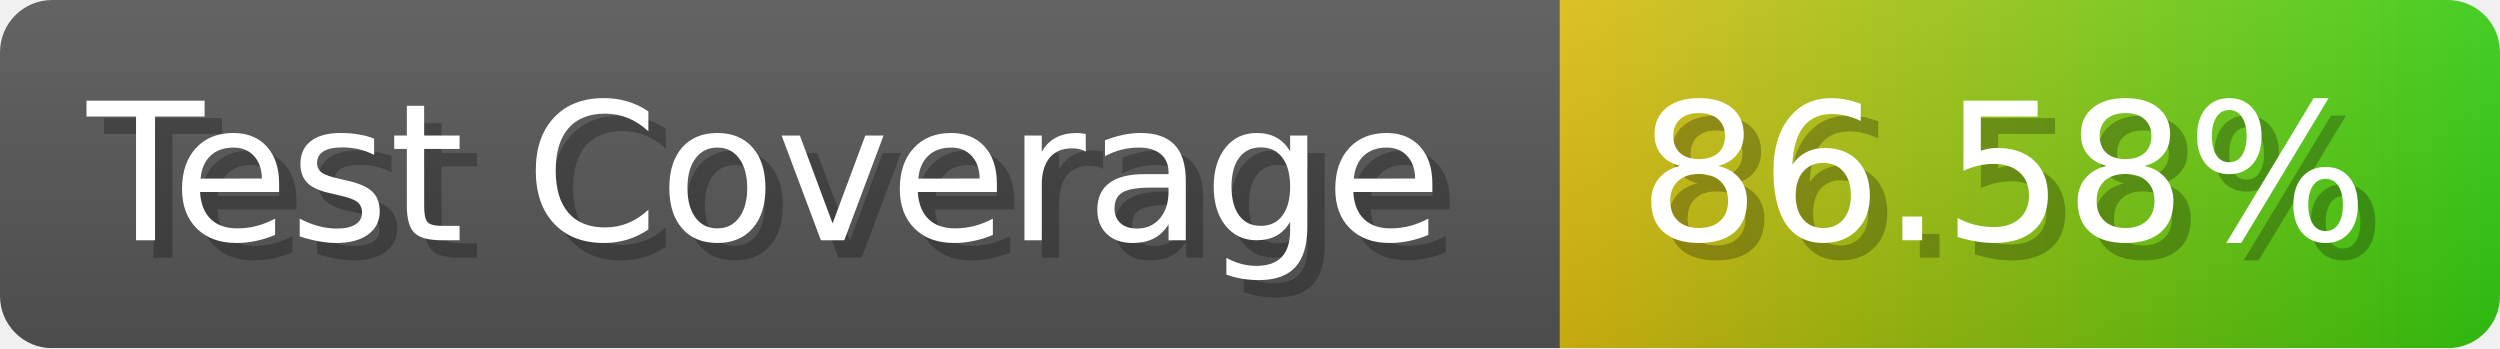
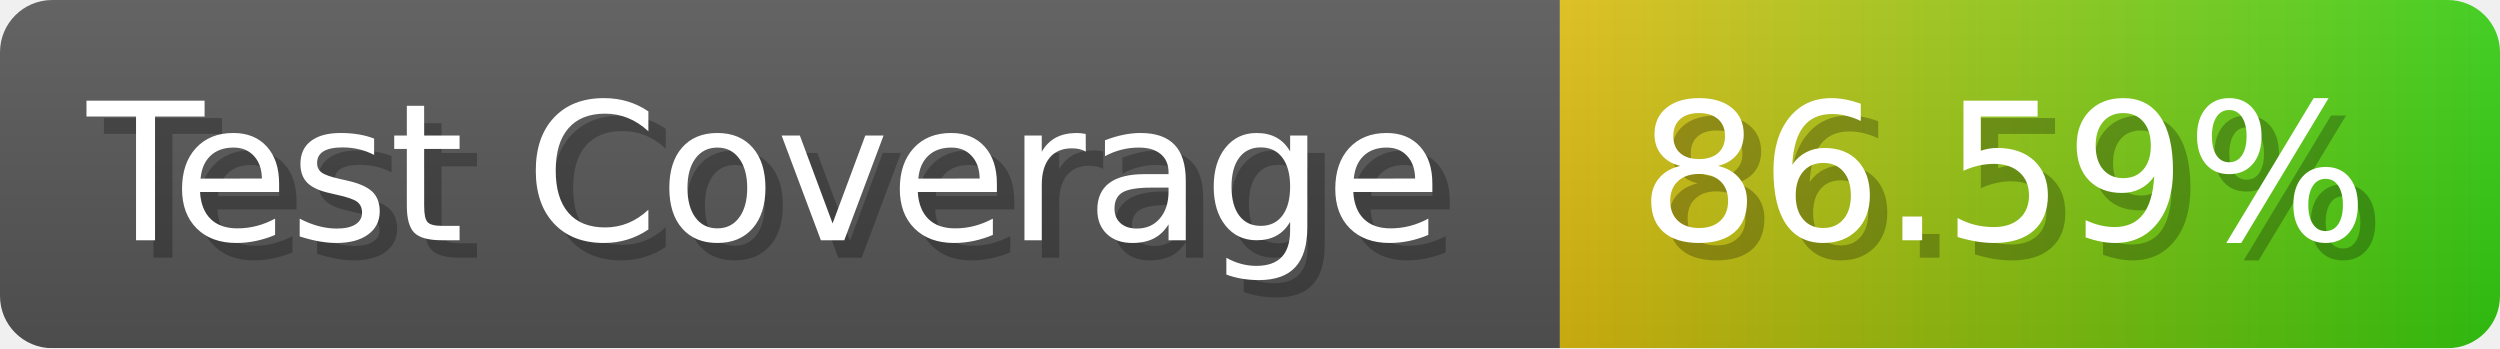
- <svg xmlns="http://www.w3.org/2000/svg" width="143.6" height="20" viewBox="0 0 1436 200" role="img" aria-label="Test Coverage: 86.58%">
+ <svg xmlns="http://www.w3.org/2000/svg" width="143.6" height="20" viewBox="0 0 1436 200" role="img" aria-label="Test Coverage: 86.59%">
  <linearGradient id="a" x2="0" y2="100%">
    <stop offset="0" stop-opacity=".1" stop-color="#EEE" />
    <stop offset="1" stop-opacity=".1" />
  </linearGradient>
  <mask id="m">
    <rect width="1436" height="200" rx="30" fill="#FFF" />
  </mask>
  <g mask="url(#m)">
    <rect width="896" height="200" fill="#555" />
    <rect width="540" height="200" fill="url(#x)" x="896" />
    <rect width="1436" height="200" fill="url(#a)" />
  </g>
  <g aria-hidden="true" fill="#fff" text-anchor="start" font-family="Verdana,DejaVu Sans,sans-serif" font-size="110">
    <text x="60" y="148" textLength="796" fill="#000" opacity="0.25">Test Coverage</text>
    <text x="50" y="138" textLength="796">Test Coverage</text>
-     <text x="951" y="148" textLength="440" fill="#000" opacity="0.25">86.58%</text>
-     <text x="941" y="138" textLength="440">86.58%</text>
+     <text x="951" y="148" textLength="440" fill="#000" opacity="0.25">86.59%</text>
+     <text x="941" y="138" textLength="440">86.59%</text>
  </g>
  <linearGradient id="x" x1="0%" y1="0%" x2="100%" y2="0%">
    <stop offset="0%" style="stop-color:#DB1" />
    <stop offset="100%" style="stop-color:#3C1" />
  </linearGradient>
</svg>
